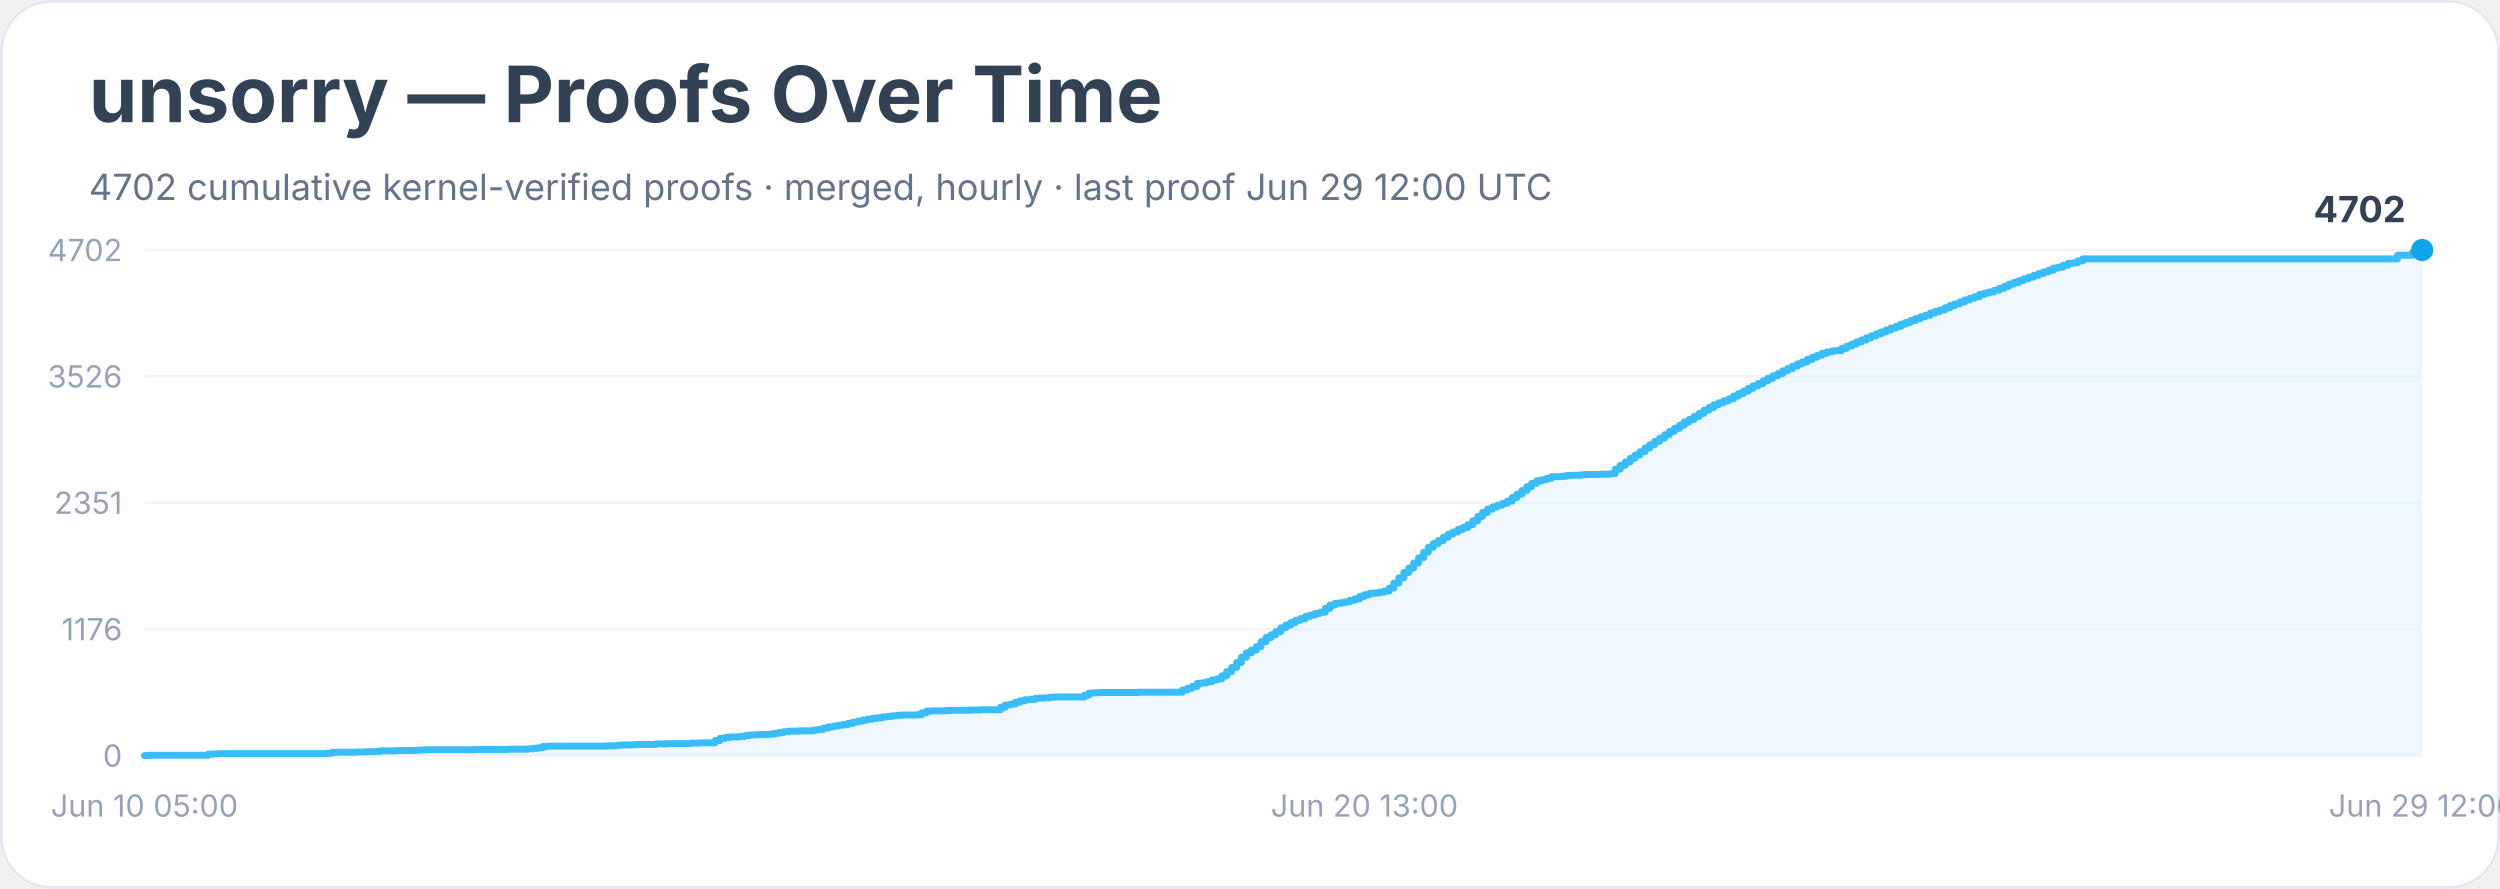
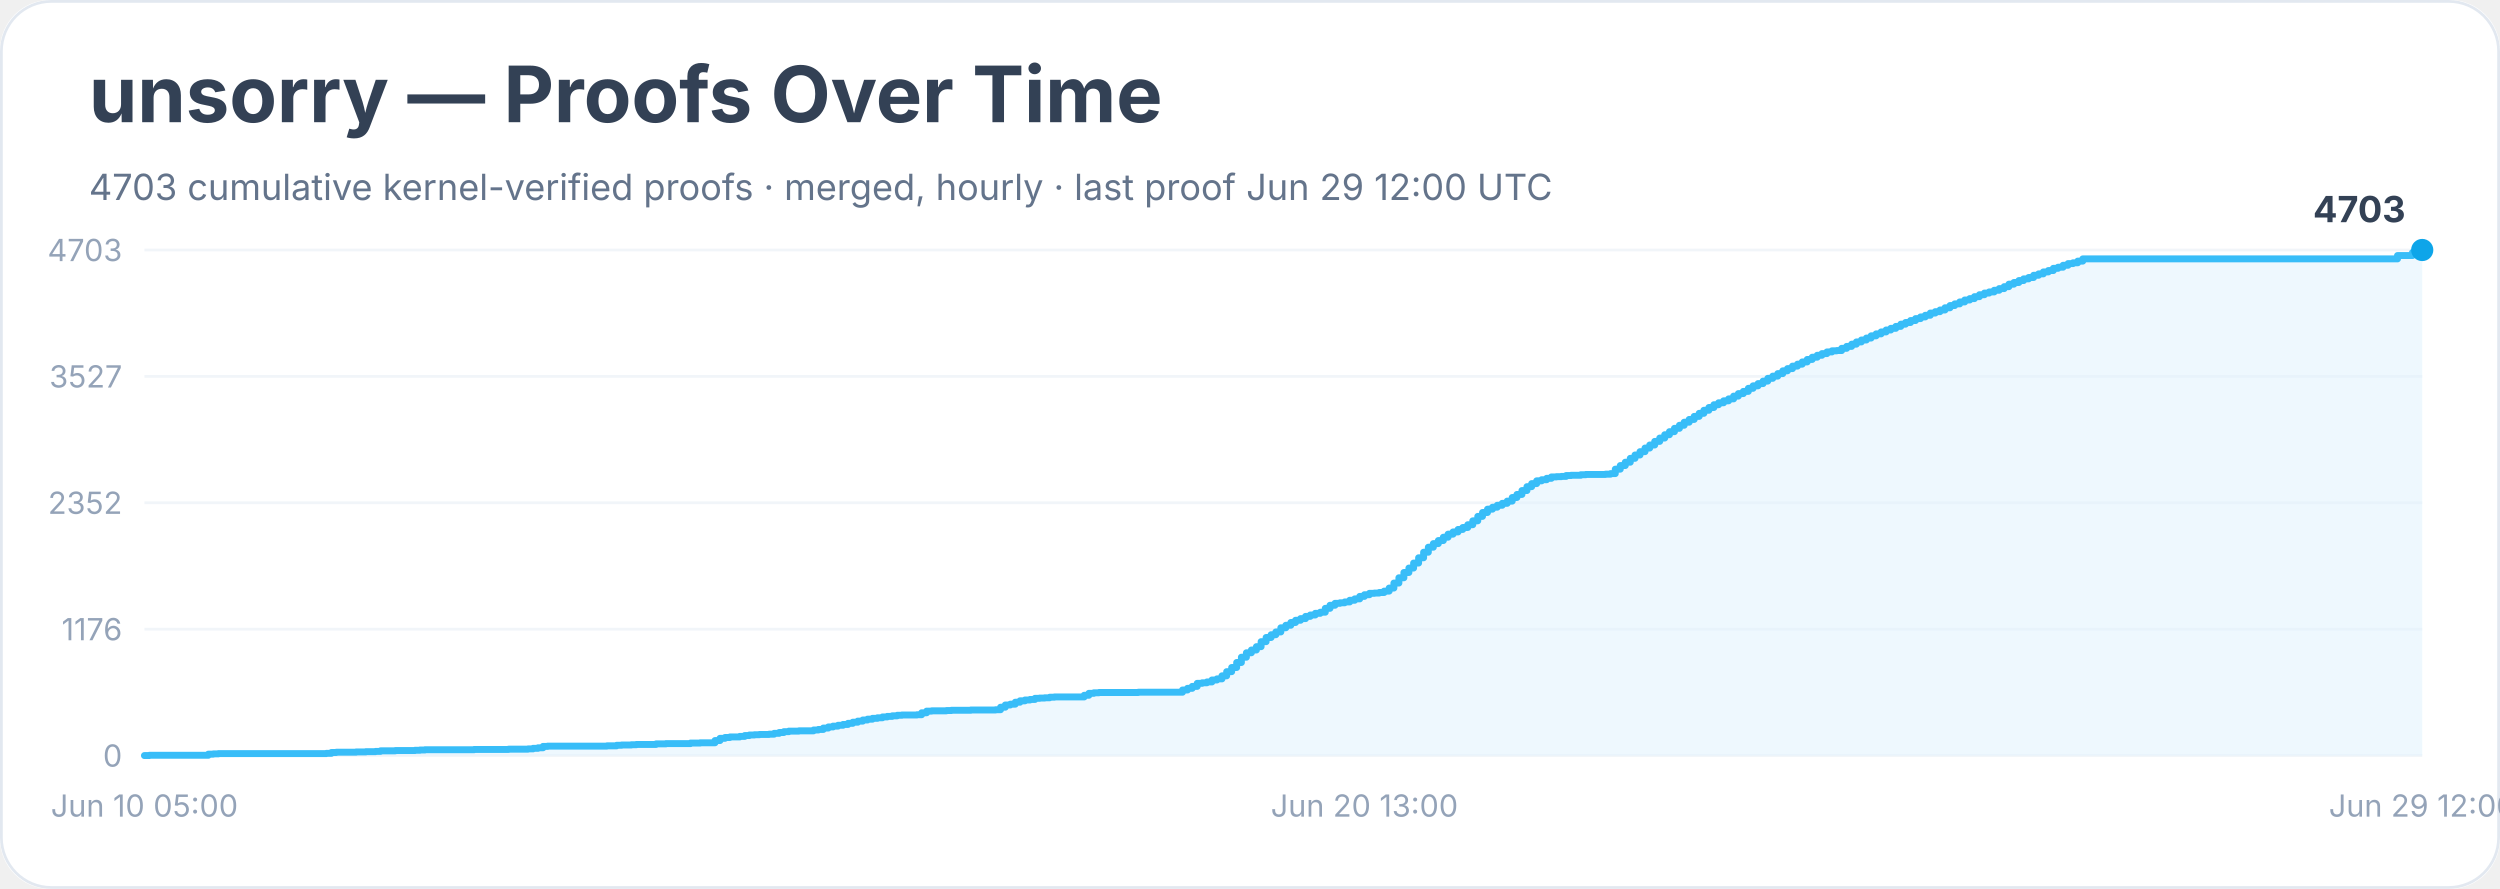
<svg xmlns="http://www.w3.org/2000/svg" width="900" height="320" viewBox="0 0 900 320" role="img" aria-labelledby="title desc">
  <rect width="900" height="100%" rx="18" fill="#ffffff" />
  <rect x="0.5" y="0.5" width="899" height="319" rx="18" fill="none" stroke="#e2e8f0" />
  <text x="32" y="44" font-family="Inter, system-ui, sans-serif" font-size="28" font-weight="700" fill="#334155">unsorry — Proofs Over Time</text>
-   <text x="32" y="72" font-family="Inter, system-ui, sans-serif" font-size="13" fill="#64748b">4702 cumulative kernel-verified proofs · merged, hourly · last proof Jun 29 12:00 UTC</text>
+   <text x="32" y="72" font-family="Inter, system-ui, sans-serif" font-size="13" fill="#64748b">4703 cumulative kernel-verified proofs · merged, hourly · last proof Jun 29 12:00 UTC</text>
  <line x1="52" y1="272.0" x2="872" y2="272.0" stroke="#f1f5f9" />
  <text x="44" y="276.0" text-anchor="end" font-family="Inter, system-ui, sans-serif" font-size="11" fill="#94a3b8">0</text>
  <line x1="52" y1="226.5" x2="872" y2="226.5" stroke="#f1f5f9" />
  <text x="44" y="230.5" text-anchor="end" font-family="Inter, system-ui, sans-serif" font-size="11" fill="#94a3b8">1176</text>
  <line x1="52" y1="181.0" x2="872" y2="181.0" stroke="#f1f5f9" />
-   <text x="44" y="185.0" text-anchor="end" font-family="Inter, system-ui, sans-serif" font-size="11" fill="#94a3b8">2351</text>
+   <text x="44" y="185.0" text-anchor="end" font-family="Inter, system-ui, sans-serif" font-size="11" fill="#94a3b8">2352</text>
  <line x1="52" y1="135.5" x2="872" y2="135.5" stroke="#f1f5f9" />
-   <text x="44" y="139.5" text-anchor="end" font-family="Inter, system-ui, sans-serif" font-size="11" fill="#94a3b8">3526</text>
+   <text x="44" y="139.5" text-anchor="end" font-family="Inter, system-ui, sans-serif" font-size="11" fill="#94a3b8">3527</text>
  <line x1="52" y1="90.0" x2="872" y2="90.0" stroke="#f1f5f9" />
-   <text x="44" y="94.0" text-anchor="end" font-family="Inter, system-ui, sans-serif" font-size="11" fill="#94a3b8">4702</text>
-   <polygon points="52.0,272.0 52.0,272.0 53.8,272.0 53.8,271.9 75.0,271.9 75.0,271.5 76.8,271.5 76.8,271.4 78.6,271.4 78.6,271.3 83.9,271.3 83.9,271.3 94.5,271.3 94.5,271.3 117.5,271.3 117.5,271.2 119.3,271.2 119.3,270.9 121.1,270.9 121.1,270.8 126.4,270.8 126.4,270.8 128.2,270.8 128.2,270.7 129.9,270.7 129.9,270.7 131.7,270.7 131.7,270.6 135.2,270.6 135.2,270.5 137.0,270.5 137.0,270.3 142.3,270.3 142.3,270.2 149.4,270.2 149.4,270.1 151.2,270.1 151.2,270.0 153.0,270.0 153.0,269.9 167.1,269.9 167.1,269.9 170.7,269.9 170.7,269.8 179.5,269.8 179.5,269.8 181.3,269.8 181.3,269.8 183.1,269.8 183.1,269.7 190.1,269.7 190.1,269.6 191.9,269.6 191.9,269.4 193.7,269.4 193.7,269.2 195.5,269.2 195.5,268.7 197.2,268.7 197.2,268.6 209.6,268.6 209.6,268.6 214.9,268.6 214.9,268.6 218.5,268.6 218.5,268.5 220.3,268.5 220.3,268.5 222.0,268.5 222.0,268.3 223.8,268.3 223.8,268.2 225.6,268.2 225.6,268.2 227.3,268.2 227.3,268.1 229.1,268.1 229.1,268.0 236.2,268.0 236.2,267.8 239.7,267.8 239.7,267.7 246.8,267.7 246.8,267.7 248.6,267.7 248.6,267.5 250.4,267.5 250.4,267.5 252.1,267.5 252.1,267.4 255.7,267.4 255.7,267.4 257.4,267.4 257.4,266.6 259.2,266.6 259.2,265.8 261.0,265.8 261.0,265.5 262.8,265.5 262.8,265.3 264.5,265.3 264.5,265.3 266.3,265.3 266.3,265.1 268.1,265.1 268.1,264.8 269.8,264.8 269.8,264.6 271.6,264.6 271.6,264.5 273.4,264.5 273.4,264.4 276.9,264.4 276.9,264.3 278.7,264.3 278.7,264.0 280.5,264.0 280.5,263.7 282.2,263.7 282.2,263.4 284.0,263.4 284.0,263.2 287.6,263.2 287.6,263.1 291.1,263.1 291.1,263.1 292.9,263.1 292.9,262.8 294.6,262.8 294.6,262.6 296.4,262.6 296.4,262.1 298.2,262.1 298.2,261.7 299.9,261.7 299.9,261.4 301.7,261.4 301.7,261.1 303.5,261.1 303.5,260.8 305.3,260.8 305.3,260.4 307.0,260.4 307.0,260.0 308.8,260.0 308.8,259.6 310.6,259.6 310.6,259.2 312.3,259.2 312.3,258.9 314.1,258.9 314.1,258.6 315.9,258.6 315.9,258.4 317.7,258.4 317.7,258.1 319.4,258.1 319.4,257.9 321.2,257.9 321.2,257.7 323.0,257.7 323.0,257.5 324.7,257.5 324.7,257.4 326.5,257.4 326.5,257.4 330.1,257.4 330.1,257.3 331.8,257.3 331.8,256.6 333.6,256.6 333.6,256.0 335.4,256.0 335.4,255.9 337.1,255.9 337.1,255.9 340.7,255.9 340.7,255.8 342.5,255.8 342.5,255.7 349.5,255.7 349.5,255.6 353.1,255.6 353.1,255.5 358.4,255.5 358.4,255.5 360.2,255.5 360.2,254.6 361.9,254.6 361.9,253.8 363.7,253.8 363.7,253.5 365.5,253.5 365.5,252.8 367.2,252.8 367.2,252.3 369.0,252.3 369.0,251.9 370.8,251.9 370.8,251.8 372.6,251.8 372.6,251.4 374.3,251.4 374.3,251.3 376.1,251.3 376.1,251.2 377.9,251.2 377.9,251.0 379.6,251.0 379.6,250.9 390.3,250.9 390.3,250.3 392.0,250.3 392.0,249.5 393.8,249.5 393.8,249.4 395.6,249.4 395.6,249.3 397.4,249.3 397.4,249.3 409.8,249.3 409.8,249.2 425.7,249.2 425.7,248.4 427.5,248.4 427.5,247.8 429.2,247.8 429.2,247.1 431.0,247.1 431.0,246.0 432.8,246.0 432.8,245.8 434.5,245.8 434.5,245.4 436.3,245.4 436.3,244.8 438.1,244.8 438.1,244.4 439.9,244.4 439.9,243.3 441.6,243.3 441.6,241.8 443.4,241.8 443.4,240.3 445.2,240.3 445.2,238.5 446.9,238.5 446.9,236.6 448.7,236.6 448.7,235.0 450.5,235.0 450.5,234.0 452.3,234.0 452.3,232.8 454.0,232.8 454.0,231.0 455.8,231.0 455.8,229.5 457.6,229.5 457.6,228.5 459.3,228.5 459.3,227.4 461.1,227.4 461.1,226.0 462.9,226.0 462.9,225.0 464.7,225.0 464.7,224.1 466.4,224.1 466.4,223.3 468.2,223.3 468.2,222.7 470.0,222.7 470.0,221.9 471.7,221.9 471.7,221.4 473.5,221.4 473.5,220.8 475.3,220.8 475.3,220.4 477.1,220.4 477.1,219.0 478.8,219.0 478.8,217.8 480.6,217.8 480.6,217.2 482.4,217.2 482.4,217.0 484.1,217.0 484.1,216.7 485.9,216.7 485.9,216.1 487.7,216.1 487.7,215.6 489.5,215.6 489.5,214.7 491.2,214.7 491.2,214.1 493.0,214.1 493.0,213.6 494.8,213.6 494.8,213.5 496.5,213.5 496.5,213.2 498.3,213.2 498.3,212.8 500.1,212.8 500.1,211.7 501.8,211.7 501.8,209.9 503.6,209.9 503.6,208.0 505.4,208.0 505.4,206.1 507.2,206.1 507.2,204.5 508.9,204.5 508.9,202.7 510.7,202.7 510.7,200.8 512.5,200.8 512.5,198.8 514.2,198.8 514.2,197.0 516.0,197.0 516.0,195.7 517.8,195.7 517.8,194.6 519.6,194.6 519.6,193.4 521.3,193.4 521.3,192.3 523.1,192.3 523.1,191.5 524.9,191.5 524.9,190.6 526.6,190.6 526.6,189.9 528.4,189.9 528.4,188.9 530.2,188.9 530.2,187.5 532.0,187.5 532.0,185.9 533.7,185.9 533.7,184.5 535.5,184.5 535.5,183.3 537.3,183.3 537.3,182.5 539.0,182.5 539.0,181.9 540.8,181.9 540.8,181.2 542.6,181.2 542.6,180.4 544.4,180.4 544.4,179.1 546.1,179.1 546.1,177.9 547.9,177.9 547.9,176.6 549.7,176.6 549.7,175.2 551.4,175.2 551.4,174.0 553.2,174.0 553.2,173.1 555.0,173.1 555.0,172.7 556.8,172.7 556.8,172.2 558.5,172.2 558.5,171.6 560.3,171.6 560.3,171.6 562.1,171.6 562.1,171.5 563.8,171.5 563.8,171.2 565.6,171.2 565.6,171.1 567.4,171.1 567.4,171.1 569.1,171.1 569.1,170.9 570.9,170.9 570.9,170.8 576.2,170.8 576.2,170.7 578.0,170.7 578.0,170.7 579.8,170.7 579.8,170.5 581.5,170.5 581.5,168.9 583.3,168.9 583.3,167.5 585.1,167.5 585.1,166.3 586.9,166.3 586.9,165.0 588.6,165.0 588.6,163.8 590.4,163.8 590.4,162.6 592.2,162.6 592.2,161.3 593.9,161.3 593.9,160.1 595.7,160.1 595.7,158.9 597.5,158.9 597.5,157.7 599.3,157.7 599.3,156.5 601.0,156.5 601.0,155.3 602.8,155.3 602.8,154.2 604.6,154.2 604.6,153.1 606.3,153.1 606.3,151.9 608.1,151.9 608.1,151.0 609.9,151.0 609.9,149.9 611.7,149.9 611.7,148.8 613.4,148.8 613.4,147.7 615.2,147.7 615.2,146.7 617.0,146.7 617.0,145.7 618.7,145.7 618.7,145.0 620.5,145.0 620.5,144.3 622.3,144.3 622.3,143.6 624.1,143.6 624.1,142.6 625.8,142.6 625.8,141.7 627.6,141.7 627.6,140.8 629.4,140.8 629.4,139.8 631.1,139.8 631.1,138.9 632.9,138.9 632.9,138.1 634.7,138.1 634.7,137.1 636.4,137.1 636.4,136.2 638.2,136.2 638.2,135.3 640.0,135.3 640.0,134.5 641.8,134.5 641.8,133.5 643.5,133.5 643.5,132.7 645.3,132.7 645.3,131.8 647.1,131.8 647.1,131.0 648.8,131.0 648.8,130.3 650.6,130.3 650.6,129.4 652.4,129.4 652.4,128.6 654.2,128.6 654.2,127.9 655.9,127.9 655.9,127.2 657.7,127.2 657.7,126.7 659.5,126.7 659.5,126.3 661.2,126.3 661.2,126.2 663.0,126.2 663.0,125.4 664.8,125.4 664.8,124.6 666.6,124.6 666.6,123.9 668.3,123.9 668.3,123.1 670.1,123.1 670.1,122.4 671.9,122.4 671.9,121.6 673.6,121.6 673.6,120.9 675.4,120.9 675.4,120.2 677.2,120.2 677.2,119.5 679.0,119.5 679.0,118.8 680.7,118.8 680.7,118.1 682.5,118.1 682.5,117.5 684.3,117.5 684.3,116.7 686.0,116.7 686.0,116.1 687.8,116.1 687.8,115.4 689.6,115.4 689.6,114.7 691.4,114.7 691.4,114.0 693.1,114.0 693.1,113.5 694.9,113.5 694.9,112.7 696.7,112.7 696.7,112.1 698.4,112.1 698.4,111.6 700.2,111.6 700.2,110.8 702.0,110.8 702.0,110.0 703.7,110.0 703.7,109.4 705.5,109.4 705.5,108.7 707.3,108.7 707.3,108.0 709.1,108.0 709.1,107.4 710.8,107.4 710.8,106.8 712.6,106.8 712.6,106.0 714.4,106.0 714.4,105.5 716.1,105.5 716.1,105.1 717.9,105.1 717.9,104.5 719.7,104.5 719.7,103.8 721.5,103.8 721.5,103.1 723.2,103.1 723.2,102.3 725.0,102.3 725.0,101.7 726.8,101.7 726.8,101.0 728.5,101.0 728.5,100.4 730.3,100.4 730.3,99.8 732.1,99.8 732.1,99.1 733.9,99.1 733.9,98.5 735.6,98.5 735.6,97.9 737.4,97.9 737.4,97.3 739.2,97.3 739.2,96.5 740.9,96.5 740.9,96.2 742.7,96.2 742.7,95.5 744.5,95.5 744.5,94.8 746.3,94.8 746.3,94.6 748.0,94.6 748.0,93.9 749.8,93.9 749.8,93.2 863.1,93.2 863.1,91.9 868.5,91.9 868.5,90.8 870.2,90.8 870.2,90.0 872.0,90.0 872.0,90.0 872.0,272.0" fill="#e0f2fe" opacity="0.55" />
-   <polyline points="52.0,272.0 53.8,272.0 53.8,271.9 75.0,271.9 75.0,271.5 76.8,271.5 76.8,271.4 78.6,271.4 78.6,271.3 83.9,271.3 83.9,271.3 94.5,271.3 94.5,271.3 117.5,271.3 117.5,271.2 119.3,271.2 119.3,270.9 121.1,270.9 121.1,270.8 126.4,270.8 126.4,270.8 128.2,270.8 128.2,270.7 129.9,270.7 129.9,270.7 131.7,270.7 131.7,270.6 135.2,270.6 135.2,270.5 137.0,270.5 137.0,270.3 142.3,270.3 142.3,270.2 149.4,270.2 149.4,270.1 151.2,270.1 151.2,270.0 153.0,270.0 153.0,269.9 167.1,269.9 167.1,269.9 170.7,269.9 170.7,269.8 179.5,269.8 179.5,269.8 181.3,269.8 181.3,269.8 183.1,269.8 183.1,269.7 190.1,269.7 190.1,269.6 191.9,269.6 191.9,269.4 193.7,269.4 193.7,269.2 195.5,269.2 195.5,268.7 197.2,268.7 197.2,268.6 209.6,268.6 209.6,268.6 214.9,268.6 214.9,268.6 218.5,268.6 218.5,268.5 220.3,268.5 220.3,268.5 222.0,268.5 222.0,268.3 223.8,268.3 223.8,268.2 225.6,268.2 225.6,268.2 227.3,268.2 227.3,268.1 229.1,268.1 229.1,268.0 236.2,268.0 236.2,267.8 239.7,267.8 239.7,267.7 246.8,267.7 246.8,267.7 248.6,267.7 248.6,267.5 250.4,267.5 250.4,267.5 252.1,267.5 252.1,267.4 255.7,267.4 255.7,267.4 257.4,267.4 257.4,266.6 259.2,266.6 259.2,265.8 261.0,265.8 261.0,265.5 262.8,265.5 262.8,265.3 264.5,265.3 264.5,265.3 266.3,265.3 266.3,265.1 268.1,265.1 268.1,264.8 269.8,264.8 269.8,264.6 271.6,264.6 271.6,264.5 273.4,264.5 273.4,264.4 276.9,264.4 276.9,264.3 278.7,264.3 278.7,264.0 280.5,264.0 280.5,263.7 282.2,263.7 282.2,263.4 284.0,263.4 284.0,263.2 287.6,263.2 287.6,263.1 291.1,263.1 291.1,263.1 292.9,263.1 292.9,262.8 294.6,262.8 294.6,262.6 296.4,262.6 296.4,262.1 298.2,262.1 298.2,261.7 299.9,261.7 299.9,261.4 301.7,261.4 301.7,261.1 303.5,261.1 303.5,260.8 305.3,260.8 305.3,260.4 307.0,260.4 307.0,260.0 308.8,260.0 308.8,259.6 310.6,259.6 310.6,259.2 312.3,259.2 312.3,258.9 314.1,258.9 314.1,258.6 315.9,258.6 315.9,258.4 317.7,258.4 317.7,258.1 319.4,258.1 319.4,257.9 321.2,257.9 321.2,257.7 323.0,257.7 323.0,257.5 324.7,257.5 324.7,257.4 326.5,257.4 326.5,257.4 330.1,257.4 330.1,257.3 331.8,257.3 331.8,256.6 333.6,256.6 333.6,256.0 335.4,256.0 335.4,255.9 337.1,255.9 337.1,255.9 340.7,255.9 340.7,255.8 342.5,255.8 342.5,255.7 349.5,255.7 349.5,255.6 353.1,255.6 353.1,255.5 358.4,255.5 358.4,255.5 360.2,255.5 360.2,254.6 361.9,254.6 361.9,253.8 363.7,253.8 363.7,253.5 365.5,253.5 365.5,252.8 367.2,252.8 367.2,252.3 369.0,252.3 369.0,251.9 370.8,251.9 370.8,251.8 372.6,251.8 372.6,251.4 374.3,251.4 374.3,251.3 376.1,251.3 376.1,251.2 377.9,251.2 377.9,251.0 379.6,251.0 379.6,250.9 390.3,250.9 390.3,250.3 392.0,250.3 392.0,249.5 393.8,249.5 393.8,249.4 395.6,249.4 395.6,249.3 397.4,249.3 397.4,249.3 409.8,249.3 409.8,249.2 425.7,249.2 425.7,248.4 427.5,248.4 427.5,247.8 429.2,247.8 429.2,247.1 431.0,247.1 431.0,246.0 432.8,246.0 432.8,245.8 434.5,245.8 434.5,245.4 436.3,245.4 436.3,244.8 438.1,244.8 438.1,244.4 439.9,244.4 439.9,243.3 441.6,243.3 441.6,241.8 443.4,241.8 443.4,240.3 445.2,240.3 445.2,238.5 446.9,238.5 446.9,236.6 448.7,236.6 448.7,235.0 450.5,235.0 450.5,234.0 452.3,234.0 452.3,232.8 454.0,232.8 454.0,231.0 455.8,231.0 455.8,229.5 457.6,229.5 457.6,228.5 459.3,228.5 459.3,227.4 461.1,227.4 461.1,226.0 462.9,226.0 462.9,225.0 464.7,225.0 464.7,224.1 466.4,224.1 466.4,223.3 468.2,223.3 468.2,222.7 470.0,222.7 470.0,221.9 471.7,221.9 471.7,221.4 473.5,221.4 473.5,220.8 475.3,220.8 475.3,220.4 477.1,220.4 477.1,219.0 478.8,219.0 478.8,217.8 480.6,217.8 480.6,217.2 482.4,217.2 482.4,217.0 484.1,217.0 484.1,216.7 485.9,216.7 485.9,216.1 487.7,216.1 487.7,215.6 489.5,215.6 489.5,214.7 491.2,214.7 491.2,214.1 493.0,214.1 493.0,213.6 494.8,213.6 494.8,213.5 496.5,213.5 496.5,213.2 498.3,213.2 498.3,212.8 500.1,212.8 500.1,211.7 501.8,211.7 501.8,209.9 503.6,209.9 503.6,208.0 505.4,208.0 505.4,206.1 507.2,206.1 507.2,204.5 508.9,204.5 508.9,202.7 510.7,202.7 510.7,200.8 512.5,200.8 512.5,198.8 514.2,198.8 514.2,197.0 516.0,197.0 516.0,195.7 517.8,195.7 517.8,194.6 519.6,194.6 519.6,193.4 521.3,193.4 521.3,192.3 523.1,192.3 523.1,191.5 524.9,191.5 524.9,190.6 526.6,190.6 526.6,189.9 528.4,189.9 528.4,188.9 530.2,188.9 530.2,187.5 532.0,187.5 532.0,185.9 533.7,185.9 533.7,184.5 535.5,184.5 535.5,183.3 537.3,183.3 537.3,182.5 539.0,182.5 539.0,181.9 540.8,181.9 540.8,181.2 542.6,181.2 542.6,180.4 544.4,180.4 544.4,179.1 546.1,179.1 546.1,177.9 547.9,177.9 547.9,176.6 549.7,176.6 549.7,175.2 551.4,175.2 551.4,174.0 553.2,174.0 553.2,173.1 555.0,173.1 555.0,172.7 556.8,172.7 556.8,172.2 558.5,172.2 558.5,171.6 560.3,171.6 560.3,171.6 562.1,171.6 562.1,171.5 563.8,171.5 563.8,171.2 565.6,171.2 565.6,171.1 567.4,171.1 567.4,171.1 569.1,171.1 569.1,170.9 570.9,170.9 570.9,170.8 576.2,170.8 576.2,170.7 578.0,170.7 578.0,170.7 579.8,170.7 579.8,170.5 581.5,170.5 581.5,168.9 583.3,168.9 583.3,167.5 585.1,167.5 585.1,166.3 586.9,166.3 586.9,165.0 588.6,165.0 588.6,163.8 590.4,163.8 590.4,162.6 592.2,162.6 592.2,161.3 593.9,161.3 593.9,160.1 595.7,160.1 595.7,158.9 597.5,158.9 597.5,157.7 599.3,157.7 599.3,156.5 601.0,156.5 601.0,155.3 602.8,155.3 602.8,154.2 604.6,154.2 604.6,153.1 606.3,153.1 606.3,151.9 608.1,151.9 608.1,151.0 609.9,151.0 609.9,149.9 611.7,149.9 611.7,148.8 613.4,148.8 613.4,147.7 615.2,147.7 615.2,146.7 617.0,146.7 617.0,145.7 618.7,145.7 618.7,145.0 620.5,145.0 620.5,144.3 622.3,144.3 622.3,143.6 624.1,143.6 624.1,142.6 625.8,142.6 625.8,141.7 627.6,141.7 627.6,140.8 629.4,140.8 629.4,139.8 631.1,139.8 631.1,138.9 632.9,138.9 632.9,138.1 634.7,138.1 634.7,137.1 636.4,137.1 636.4,136.2 638.2,136.2 638.2,135.3 640.0,135.3 640.0,134.5 641.8,134.5 641.8,133.5 643.5,133.5 643.5,132.7 645.3,132.7 645.3,131.8 647.1,131.8 647.1,131.0 648.8,131.0 648.8,130.3 650.6,130.3 650.6,129.4 652.4,129.4 652.4,128.6 654.2,128.6 654.2,127.9 655.9,127.9 655.9,127.2 657.7,127.2 657.7,126.7 659.5,126.7 659.5,126.3 661.2,126.3 661.2,126.2 663.0,126.2 663.0,125.4 664.8,125.4 664.8,124.6 666.6,124.6 666.6,123.9 668.3,123.9 668.3,123.1 670.1,123.1 670.1,122.4 671.9,122.4 671.9,121.6 673.6,121.6 673.6,120.9 675.4,120.9 675.4,120.2 677.2,120.2 677.2,119.5 679.0,119.5 679.0,118.8 680.7,118.8 680.7,118.1 682.5,118.1 682.5,117.5 684.3,117.5 684.3,116.7 686.0,116.7 686.0,116.1 687.8,116.1 687.8,115.4 689.6,115.4 689.6,114.7 691.4,114.7 691.4,114.0 693.1,114.0 693.1,113.5 694.9,113.5 694.9,112.7 696.7,112.7 696.7,112.1 698.4,112.1 698.4,111.6 700.2,111.6 700.2,110.8 702.0,110.8 702.0,110.0 703.7,110.0 703.7,109.4 705.5,109.4 705.5,108.7 707.3,108.7 707.3,108.0 709.1,108.0 709.1,107.4 710.8,107.4 710.8,106.8 712.6,106.8 712.6,106.0 714.4,106.0 714.4,105.5 716.1,105.5 716.1,105.1 717.9,105.1 717.9,104.5 719.7,104.5 719.7,103.8 721.5,103.8 721.5,103.1 723.2,103.1 723.2,102.3 725.0,102.3 725.0,101.7 726.8,101.7 726.8,101.0 728.5,101.0 728.5,100.4 730.3,100.4 730.3,99.8 732.1,99.8 732.1,99.1 733.9,99.1 733.9,98.5 735.6,98.5 735.6,97.9 737.4,97.9 737.4,97.3 739.2,97.3 739.2,96.5 740.9,96.5 740.9,96.2 742.7,96.2 742.7,95.5 744.5,95.5 744.5,94.8 746.3,94.8 746.3,94.6 748.0,94.6 748.0,93.9 749.8,93.9 749.8,93.2 863.1,93.2 863.1,91.9 868.5,91.9 868.5,90.8 870.2,90.8 870.2,90.0 872.0,90.0 872.0,90.0" fill="none" stroke="#38bdf8" stroke-width="2.5" stroke-linejoin="round" stroke-linecap="round" />
+   <text x="44" y="94.0" text-anchor="end" font-family="Inter, system-ui, sans-serif" font-size="11" fill="#94a3b8">4703</text>
+   <polygon points="52.0,272.0 52.0,272.0 53.8,272.0 53.8,271.9 75.0,271.9 75.0,271.5 76.8,271.5 76.8,271.4 78.6,271.4 78.6,271.3 83.9,271.3 83.9,271.3 94.5,271.3 94.5,271.3 117.5,271.3 117.5,271.2 119.3,271.2 119.3,270.9 121.1,270.9 121.1,270.8 126.4,270.8 126.4,270.8 128.2,270.8 128.2,270.7 129.9,270.7 129.9,270.7 131.7,270.7 131.7,270.6 135.2,270.6 135.2,270.5 137.0,270.5 137.0,270.3 142.3,270.3 142.3,270.2 149.4,270.2 149.4,270.1 151.2,270.1 151.2,270.0 153.0,270.0 153.0,269.9 167.1,269.9 167.1,269.9 170.7,269.9 170.7,269.8 179.5,269.8 179.5,269.8 181.3,269.8 181.3,269.8 183.1,269.8 183.1,269.7 190.1,269.7 190.1,269.6 191.9,269.6 191.9,269.4 193.7,269.4 193.7,269.2 195.5,269.2 195.5,268.7 197.2,268.7 197.2,268.6 209.6,268.6 209.6,268.6 214.9,268.6 214.9,268.6 218.5,268.6 218.5,268.5 220.3,268.5 220.3,268.5 222.0,268.5 222.0,268.3 223.8,268.3 223.8,268.2 225.6,268.2 225.6,268.2 227.3,268.2 227.3,268.1 229.1,268.1 229.1,268.0 236.2,268.0 236.2,267.8 239.7,267.8 239.7,267.7 246.8,267.7 246.8,267.7 248.6,267.7 248.6,267.5 250.4,267.5 250.4,267.5 252.1,267.5 252.1,267.4 255.7,267.4 255.7,267.4 257.4,267.4 257.4,266.6 259.2,266.6 259.2,265.8 261.0,265.8 261.0,265.5 262.8,265.5 262.8,265.3 264.5,265.3 264.5,265.3 266.3,265.3 266.3,265.1 268.1,265.1 268.1,264.8 269.8,264.8 269.8,264.6 271.6,264.6 271.6,264.5 273.4,264.5 273.4,264.4 276.9,264.4 276.9,264.3 278.7,264.3 278.7,264.0 280.5,264.0 280.5,263.7 282.2,263.7 282.2,263.4 284.0,263.4 284.0,263.2 287.6,263.2 287.6,263.1 291.1,263.1 291.1,263.1 292.9,263.1 292.9,262.8 294.6,262.8 294.6,262.6 296.4,262.6 296.4,262.1 298.2,262.1 298.2,261.7 299.9,261.7 299.9,261.4 301.7,261.4 301.7,261.1 303.5,261.1 303.5,260.8 305.3,260.8 305.3,260.4 307.0,260.4 307.0,260.0 308.8,260.0 308.8,259.6 310.6,259.6 310.6,259.2 312.3,259.2 312.3,258.9 314.1,258.9 314.1,258.6 315.9,258.6 315.9,258.4 317.7,258.4 317.7,258.1 319.4,258.1 319.4,257.9 321.2,257.9 321.2,257.7 323.0,257.7 323.0,257.5 324.7,257.5 324.7,257.4 326.5,257.4 326.5,257.4 330.1,257.4 330.1,257.3 331.8,257.3 331.8,256.6 333.6,256.6 333.6,256.0 335.4,256.0 335.4,255.9 337.1,255.9 337.1,255.9 340.7,255.9 340.7,255.8 342.5,255.8 342.5,255.7 349.5,255.7 349.5,255.6 353.1,255.6 353.1,255.6 358.4,255.6 358.4,255.5 360.2,255.5 360.2,254.6 361.9,254.6 361.9,253.8 363.7,253.8 363.7,253.5 365.5,253.5 365.5,252.8 367.2,252.8 367.2,252.3 369.0,252.3 369.0,252.0 370.8,252.0 370.8,251.8 372.6,251.8 372.6,251.4 374.3,251.4 374.3,251.3 376.1,251.3 376.1,251.2 377.9,251.2 377.9,251.0 379.6,251.0 379.6,250.9 390.3,250.9 390.3,250.3 392.0,250.3 392.0,249.6 393.8,249.6 393.8,249.4 395.6,249.4 395.6,249.3 397.4,249.3 397.4,249.3 409.8,249.3 409.8,249.2 425.7,249.2 425.7,248.4 427.5,248.4 427.5,247.8 429.2,247.8 429.2,247.1 431.0,247.1 431.0,246.0 432.8,246.0 432.8,245.8 434.5,245.8 434.5,245.5 436.3,245.5 436.3,244.8 438.1,244.8 438.1,244.4 439.9,244.4 439.9,243.3 441.6,243.3 441.6,241.8 443.4,241.8 443.4,240.3 445.2,240.3 445.2,238.5 446.9,238.5 446.9,236.6 448.7,236.6 448.7,235.0 450.5,235.0 450.5,234.0 452.3,234.0 452.3,232.8 454.0,232.8 454.0,231.0 455.8,231.0 455.8,229.5 457.6,229.5 457.6,228.5 459.3,228.5 459.3,227.5 461.1,227.5 461.1,226.0 462.9,226.0 462.9,225.1 464.7,225.1 464.7,224.1 466.4,224.1 466.4,223.3 468.2,223.3 468.2,222.7 470.0,222.7 470.0,221.9 471.7,221.9 471.7,221.4 473.5,221.4 473.5,220.8 475.3,220.8 475.3,220.4 477.1,220.4 477.1,219.0 478.8,219.0 478.8,217.9 480.6,217.9 480.6,217.2 482.4,217.2 482.4,217.0 484.1,217.0 484.1,216.7 485.9,216.7 485.9,216.1 487.7,216.1 487.7,215.6 489.5,215.6 489.5,214.7 491.2,214.7 491.2,214.1 493.0,214.1 493.0,213.6 494.8,213.6 494.8,213.5 496.5,213.5 496.5,213.3 498.3,213.3 498.3,212.8 500.1,212.8 500.1,211.7 501.8,211.7 501.8,209.9 503.6,209.9 503.6,208.0 505.4,208.0 505.4,206.1 507.2,206.1 507.2,204.5 508.9,204.5 508.9,202.7 510.7,202.7 510.7,200.8 512.5,200.8 512.5,198.8 514.2,198.8 514.2,197.0 516.0,197.0 516.0,195.7 517.8,195.7 517.8,194.6 519.6,194.6 519.6,193.4 521.3,193.4 521.3,192.3 523.1,192.3 523.1,191.5 524.9,191.5 524.9,190.6 526.6,190.6 526.6,189.9 528.4,189.9 528.4,188.9 530.2,188.9 530.2,187.5 532.0,187.5 532.0,185.9 533.7,185.9 533.7,184.5 535.5,184.5 535.5,183.3 537.3,183.3 537.3,182.6 539.0,182.6 539.0,181.9 540.8,181.9 540.8,181.2 542.6,181.2 542.6,180.4 544.4,180.4 544.4,179.1 546.1,179.1 546.1,178.0 547.9,178.0 547.9,176.6 549.7,176.6 549.7,175.2 551.4,175.2 551.4,174.1 553.2,174.1 553.2,173.1 555.0,173.1 555.0,172.7 556.8,172.7 556.8,172.2 558.5,172.2 558.5,171.7 560.3,171.7 560.3,171.6 562.1,171.6 562.1,171.5 563.8,171.5 563.8,171.2 565.6,171.2 565.6,171.1 567.4,171.1 567.4,171.1 569.1,171.1 569.1,170.9 570.9,170.9 570.9,170.8 576.2,170.8 576.2,170.8 578.0,170.8 578.0,170.7 579.8,170.7 579.8,170.5 581.5,170.5 581.5,168.9 583.3,168.9 583.3,167.6 585.1,167.6 585.1,166.4 586.9,166.4 586.9,165.0 588.6,165.0 588.6,163.8 590.4,163.8 590.4,162.6 592.2,162.6 592.2,161.3 593.9,161.3 593.9,160.2 595.7,160.2 595.7,158.9 597.5,158.9 597.5,157.7 599.3,157.7 599.3,156.5 601.0,156.5 601.0,155.4 602.8,155.4 602.8,154.2 604.6,154.2 604.6,153.1 606.3,153.1 606.3,152.0 608.1,152.0 608.1,151.0 609.9,151.0 609.9,149.9 611.7,149.9 611.7,148.8 613.4,148.8 613.4,147.7 615.2,147.7 615.2,146.7 617.0,146.7 617.0,145.7 618.7,145.7 618.7,145.0 620.5,145.0 620.5,144.3 622.3,144.3 622.3,143.6 624.1,143.6 624.1,142.6 625.8,142.6 625.8,141.7 627.6,141.7 627.6,140.9 629.4,140.9 629.4,139.8 631.1,139.8 631.1,138.9 632.9,138.9 632.9,138.1 634.7,138.1 634.7,137.2 636.4,137.2 636.4,136.2 638.2,136.2 638.2,135.4 640.0,135.4 640.0,134.5 641.8,134.5 641.8,133.5 643.5,133.5 643.5,132.7 645.3,132.7 645.3,131.8 647.1,131.8 647.1,131.1 648.8,131.1 648.8,130.3 650.6,130.3 650.6,129.4 652.4,129.4 652.4,128.6 654.2,128.6 654.2,127.9 655.9,127.9 655.9,127.3 657.7,127.3 657.7,126.7 659.5,126.7 659.5,126.3 661.2,126.3 661.2,126.2 663.0,126.2 663.0,125.4 664.8,125.4 664.8,124.7 666.6,124.7 666.6,123.9 668.3,123.9 668.3,123.1 670.1,123.1 670.1,122.4 671.9,122.4 671.9,121.7 673.6,121.7 673.6,120.9 675.4,120.9 675.4,120.2 677.2,120.2 677.2,119.5 679.0,119.5 679.0,118.8 680.7,118.8 680.7,118.2 682.5,118.2 682.5,117.5 684.3,117.5 684.3,116.7 686.0,116.7 686.0,116.1 687.8,116.1 687.8,115.4 689.6,115.4 689.6,114.7 691.4,114.7 691.4,114.1 693.1,114.1 693.1,113.5 694.9,113.5 694.9,112.7 696.7,112.7 696.7,112.2 698.4,112.2 698.4,111.6 700.2,111.6 700.2,110.8 702.0,110.8 702.0,110.0 703.7,110.0 703.7,109.4 705.5,109.4 705.5,108.7 707.3,108.7 707.3,108.0 709.1,108.0 709.1,107.5 710.8,107.5 710.8,106.8 712.6,106.8 712.6,106.1 714.4,106.1 714.4,105.5 716.1,105.5 716.1,105.1 717.9,105.1 717.9,104.5 719.7,104.5 719.7,103.9 721.5,103.9 721.5,103.2 723.2,103.2 723.2,102.3 725.0,102.3 725.0,101.7 726.8,101.7 726.8,101.0 728.5,101.0 728.5,100.4 730.3,100.4 730.3,99.9 732.1,99.9 732.1,99.1 733.9,99.1 733.9,98.6 735.6,98.6 735.6,97.9 737.4,97.9 737.4,97.4 739.2,97.4 739.2,96.6 740.9,96.6 740.9,96.2 742.7,96.2 742.7,95.5 744.5,95.5 744.5,94.9 746.3,94.9 746.3,94.6 748.0,94.6 748.0,94.0 749.8,94.0 749.8,93.2 863.1,93.2 863.1,92.0 868.5,92.0 868.5,90.9 870.2,90.9 870.2,90.1 872.0,90.1 872.0,90.0 872.0,272.0" fill="#e0f2fe" opacity="0.55" />
+   <polyline points="52.0,272.0 53.8,272.0 53.8,271.9 75.0,271.9 75.0,271.5 76.8,271.5 76.8,271.4 78.6,271.4 78.6,271.3 83.9,271.3 83.9,271.3 94.5,271.3 94.5,271.3 117.5,271.3 117.5,271.2 119.3,271.2 119.3,270.9 121.1,270.9 121.1,270.8 126.4,270.8 126.4,270.8 128.2,270.8 128.2,270.7 129.9,270.7 129.9,270.7 131.7,270.7 131.7,270.6 135.2,270.6 135.2,270.5 137.0,270.5 137.0,270.3 142.3,270.3 142.3,270.2 149.4,270.2 149.4,270.1 151.2,270.1 151.2,270.0 153.0,270.0 153.0,269.9 167.1,269.9 167.1,269.9 170.7,269.9 170.7,269.8 179.5,269.8 179.5,269.8 181.3,269.8 181.3,269.8 183.1,269.8 183.1,269.7 190.1,269.7 190.1,269.6 191.9,269.6 191.9,269.4 193.7,269.4 193.7,269.2 195.5,269.2 195.5,268.7 197.2,268.7 197.2,268.6 209.6,268.6 209.6,268.6 214.9,268.6 214.9,268.6 218.5,268.6 218.5,268.5 220.3,268.5 220.3,268.5 222.0,268.5 222.0,268.3 223.8,268.3 223.8,268.2 225.6,268.2 225.6,268.2 227.3,268.2 227.3,268.1 229.1,268.1 229.1,268.0 236.2,268.0 236.2,267.8 239.7,267.8 239.7,267.7 246.8,267.7 246.8,267.7 248.6,267.7 248.6,267.5 250.4,267.5 250.4,267.5 252.1,267.5 252.1,267.4 255.7,267.4 255.7,267.4 257.4,267.4 257.4,266.6 259.2,266.6 259.2,265.8 261.0,265.8 261.0,265.5 262.8,265.5 262.8,265.3 264.5,265.3 264.5,265.3 266.3,265.3 266.3,265.1 268.1,265.1 268.1,264.8 269.8,264.8 269.8,264.6 271.6,264.6 271.6,264.5 273.4,264.5 273.4,264.4 276.9,264.4 276.9,264.3 278.7,264.3 278.7,264.0 280.5,264.0 280.5,263.7 282.2,263.7 282.2,263.4 284.0,263.4 284.0,263.2 287.6,263.2 287.6,263.1 291.1,263.1 291.1,263.1 292.9,263.1 292.9,262.8 294.6,262.8 294.6,262.6 296.4,262.6 296.4,262.1 298.2,262.1 298.2,261.7 299.9,261.7 299.9,261.4 301.7,261.4 301.7,261.1 303.5,261.1 303.5,260.8 305.3,260.8 305.3,260.4 307.0,260.4 307.0,260.0 308.8,260.0 308.8,259.6 310.6,259.6 310.6,259.2 312.3,259.2 312.3,258.9 314.1,258.9 314.1,258.6 315.9,258.6 315.9,258.4 317.7,258.4 317.7,258.1 319.4,258.1 319.4,257.9 321.2,257.9 321.2,257.7 323.0,257.7 323.0,257.5 324.7,257.5 324.7,257.4 326.5,257.4 326.5,257.4 330.1,257.4 330.1,257.3 331.8,257.3 331.8,256.6 333.6,256.6 333.6,256.0 335.4,256.0 335.4,255.9 337.1,255.9 337.1,255.9 340.7,255.9 340.7,255.8 342.5,255.8 342.5,255.7 349.5,255.7 349.5,255.6 353.1,255.6 353.1,255.6 358.4,255.6 358.4,255.5 360.2,255.5 360.2,254.6 361.9,254.6 361.9,253.8 363.7,253.8 363.7,253.5 365.5,253.5 365.5,252.8 367.2,252.8 367.2,252.3 369.0,252.3 369.0,252.0 370.8,252.0 370.8,251.8 372.6,251.8 372.6,251.4 374.3,251.4 374.3,251.3 376.1,251.3 376.1,251.2 377.9,251.2 377.9,251.0 379.6,251.0 379.6,250.9 390.3,250.9 390.3,250.3 392.0,250.3 392.0,249.6 393.8,249.6 393.8,249.4 395.6,249.4 395.6,249.3 397.4,249.3 397.4,249.3 409.8,249.3 409.8,249.2 425.7,249.2 425.7,248.4 427.5,248.4 427.5,247.8 429.2,247.8 429.2,247.1 431.0,247.1 431.0,246.0 432.8,246.0 432.8,245.8 434.5,245.8 434.5,245.5 436.3,245.5 436.3,244.8 438.1,244.8 438.1,244.4 439.9,244.4 439.9,243.3 441.6,243.3 441.6,241.8 443.4,241.8 443.4,240.3 445.2,240.3 445.2,238.5 446.9,238.5 446.9,236.6 448.7,236.6 448.7,235.0 450.5,235.0 450.5,234.0 452.3,234.0 452.3,232.8 454.0,232.8 454.0,231.0 455.8,231.0 455.8,229.5 457.6,229.5 457.6,228.5 459.3,228.5 459.3,227.5 461.1,227.5 461.1,226.0 462.9,226.0 462.9,225.1 464.7,225.1 464.7,224.1 466.4,224.1 466.4,223.3 468.2,223.3 468.2,222.7 470.0,222.7 470.0,221.9 471.7,221.9 471.7,221.4 473.5,221.4 473.5,220.8 475.3,220.8 475.3,220.4 477.1,220.4 477.1,219.0 478.8,219.0 478.8,217.9 480.6,217.9 480.6,217.2 482.4,217.2 482.4,217.0 484.1,217.0 484.1,216.7 485.9,216.7 485.9,216.1 487.7,216.1 487.7,215.6 489.5,215.6 489.5,214.7 491.2,214.7 491.2,214.1 493.0,214.1 493.0,213.6 494.8,213.6 494.8,213.5 496.5,213.5 496.5,213.3 498.3,213.3 498.3,212.8 500.1,212.8 500.1,211.7 501.8,211.7 501.8,209.9 503.6,209.9 503.6,208.0 505.4,208.0 505.4,206.1 507.2,206.1 507.2,204.5 508.9,204.5 508.9,202.7 510.7,202.7 510.7,200.8 512.5,200.8 512.5,198.8 514.2,198.8 514.2,197.0 516.0,197.0 516.0,195.7 517.8,195.7 517.8,194.6 519.6,194.6 519.6,193.4 521.3,193.4 521.3,192.3 523.1,192.3 523.1,191.5 524.9,191.5 524.9,190.6 526.6,190.6 526.6,189.9 528.4,189.9 528.4,188.9 530.2,188.9 530.2,187.5 532.0,187.5 532.0,185.9 533.7,185.9 533.7,184.5 535.5,184.5 535.5,183.3 537.3,183.3 537.3,182.6 539.0,182.6 539.0,181.9 540.8,181.9 540.8,181.2 542.6,181.2 542.6,180.4 544.4,180.4 544.4,179.1 546.1,179.1 546.1,178.0 547.9,178.0 547.9,176.6 549.7,176.6 549.7,175.2 551.4,175.2 551.4,174.1 553.2,174.1 553.2,173.1 555.0,173.1 555.0,172.7 556.8,172.7 556.8,172.2 558.5,172.2 558.5,171.7 560.3,171.7 560.3,171.6 562.1,171.6 562.1,171.5 563.8,171.5 563.8,171.2 565.6,171.2 565.6,171.1 567.4,171.1 567.4,171.1 569.1,171.1 569.1,170.9 570.9,170.9 570.9,170.8 576.2,170.8 576.2,170.8 578.0,170.8 578.0,170.7 579.8,170.7 579.8,170.5 581.5,170.5 581.5,168.9 583.3,168.9 583.3,167.6 585.1,167.6 585.1,166.4 586.9,166.4 586.9,165.0 588.6,165.0 588.6,163.8 590.4,163.8 590.4,162.6 592.2,162.6 592.2,161.3 593.9,161.3 593.9,160.2 595.7,160.2 595.7,158.9 597.5,158.9 597.5,157.7 599.3,157.7 599.3,156.5 601.0,156.5 601.0,155.4 602.8,155.4 602.8,154.2 604.6,154.2 604.6,153.1 606.3,153.1 606.3,152.0 608.1,152.0 608.1,151.0 609.9,151.0 609.9,149.9 611.7,149.9 611.7,148.8 613.4,148.8 613.4,147.7 615.2,147.7 615.2,146.7 617.0,146.7 617.0,145.7 618.7,145.7 618.7,145.0 620.5,145.0 620.5,144.3 622.3,144.3 622.3,143.6 624.1,143.6 624.1,142.6 625.8,142.6 625.8,141.7 627.6,141.7 627.6,140.9 629.4,140.9 629.4,139.8 631.1,139.8 631.1,138.9 632.9,138.9 632.9,138.1 634.7,138.1 634.7,137.2 636.4,137.2 636.4,136.2 638.2,136.2 638.2,135.4 640.0,135.4 640.0,134.5 641.8,134.5 641.8,133.5 643.5,133.5 643.5,132.7 645.3,132.7 645.3,131.8 647.1,131.8 647.1,131.1 648.8,131.1 648.8,130.3 650.6,130.3 650.6,129.4 652.4,129.4 652.4,128.6 654.2,128.6 654.2,127.9 655.9,127.9 655.9,127.3 657.7,127.3 657.7,126.7 659.5,126.7 659.5,126.3 661.2,126.3 661.2,126.2 663.0,126.2 663.0,125.4 664.8,125.4 664.8,124.7 666.6,124.7 666.6,123.9 668.3,123.9 668.3,123.1 670.1,123.1 670.1,122.4 671.9,122.4 671.9,121.7 673.6,121.7 673.6,120.9 675.4,120.9 675.4,120.2 677.2,120.2 677.2,119.5 679.0,119.5 679.0,118.8 680.7,118.8 680.7,118.2 682.5,118.2 682.5,117.5 684.3,117.5 684.3,116.7 686.0,116.7 686.0,116.1 687.8,116.1 687.8,115.4 689.6,115.4 689.6,114.7 691.4,114.7 691.4,114.1 693.1,114.1 693.1,113.5 694.9,113.5 694.9,112.7 696.7,112.7 696.7,112.2 698.4,112.2 698.4,111.6 700.2,111.6 700.2,110.8 702.0,110.8 702.0,110.0 703.7,110.0 703.7,109.4 705.5,109.4 705.5,108.7 707.3,108.7 707.3,108.0 709.1,108.0 709.1,107.5 710.8,107.5 710.8,106.8 712.6,106.8 712.6,106.1 714.4,106.1 714.4,105.5 716.1,105.5 716.1,105.1 717.9,105.1 717.9,104.5 719.7,104.5 719.7,103.9 721.5,103.9 721.5,103.2 723.2,103.2 723.2,102.3 725.0,102.3 725.0,101.7 726.8,101.7 726.8,101.0 728.5,101.0 728.5,100.4 730.3,100.4 730.3,99.9 732.1,99.9 732.1,99.1 733.9,99.1 733.9,98.6 735.6,98.6 735.6,97.9 737.4,97.9 737.4,97.4 739.2,97.4 739.2,96.6 740.9,96.6 740.9,96.2 742.7,96.2 742.7,95.5 744.5,95.5 744.5,94.9 746.3,94.9 746.3,94.6 748.0,94.6 748.0,94.0 749.8,94.0 749.8,93.2 863.1,93.2 863.1,92.0 868.5,92.0 868.5,90.9 870.2,90.9 870.2,90.1 872.0,90.1 872.0,90.0" fill="none" stroke="#38bdf8" stroke-width="2.5" stroke-linejoin="round" stroke-linecap="round" />
  <circle cx="872.0" cy="90.0" r="4" fill="#0ea5e9" />
-   <text x="866.0" y="80.0" text-anchor="end" font-family="Inter, system-ui, sans-serif" font-size="13" font-weight="700" fill="#334155">4702</text>
+   <text x="866.0" y="80.0" text-anchor="end" font-family="Inter, system-ui, sans-serif" font-size="13" font-weight="700" fill="#334155">4703</text>
  <text x="52.0" y="294" text-anchor="middle" font-family="Inter, system-ui, sans-serif" font-size="11" fill="#94a3b8">Jun 10 05:00</text>
  <text x="491.2" y="294" text-anchor="middle" font-family="Inter, system-ui, sans-serif" font-size="11" fill="#94a3b8">Jun 20 13:00</text>
  <text x="872.0" y="294" text-anchor="middle" font-family="Inter, system-ui, sans-serif" font-size="11" fill="#94a3b8">Jun 29 12:00</text>
</svg>
